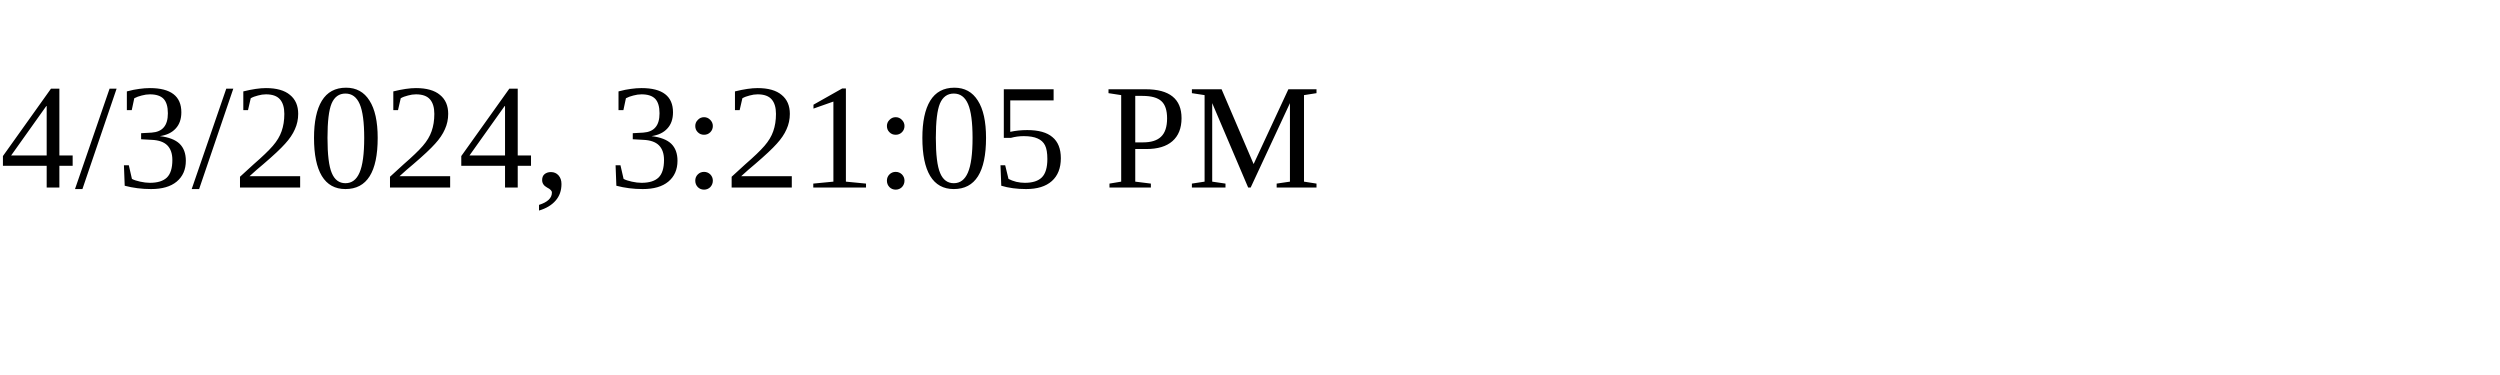
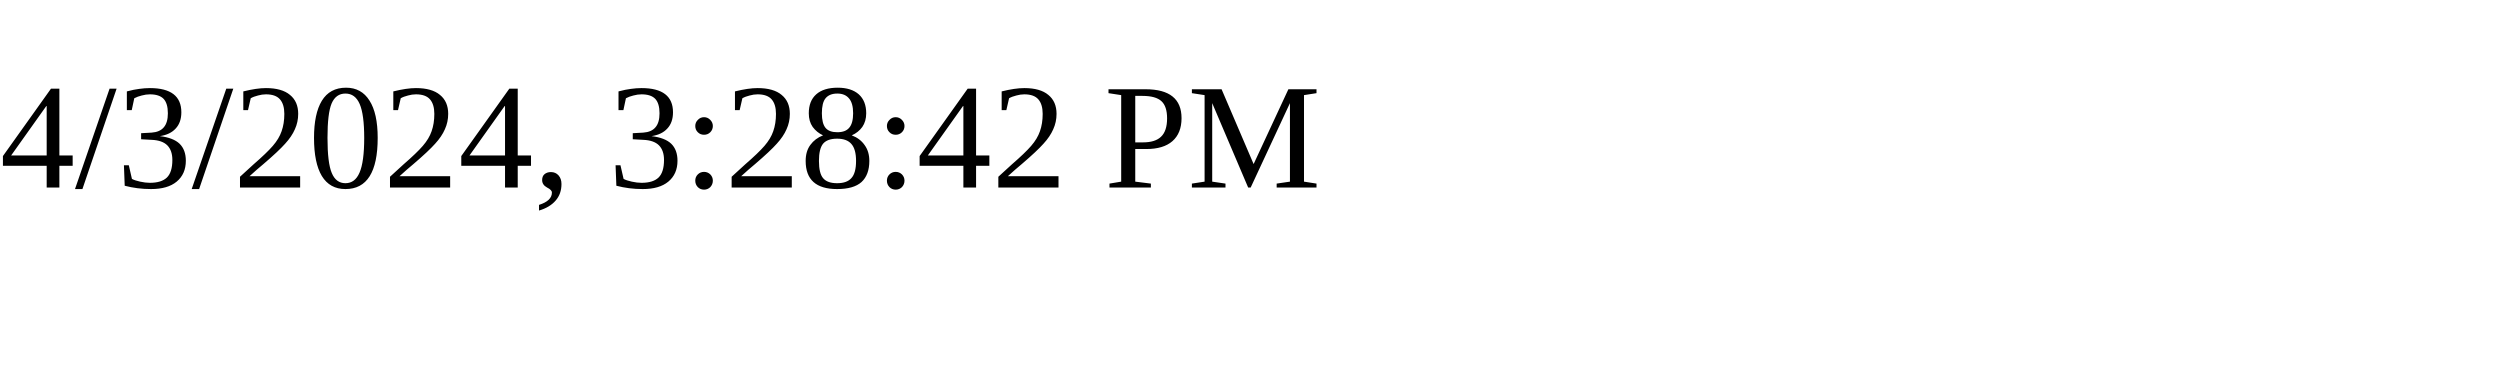
<svg xmlns="http://www.w3.org/2000/svg" height="30" width="200">
-   <text x="0" y="15">4/3/2024, 3:21:05 PM</text>
+   <text x="0" y="15">4/3/2024, 3:28:42 PM</text>
</svg>
